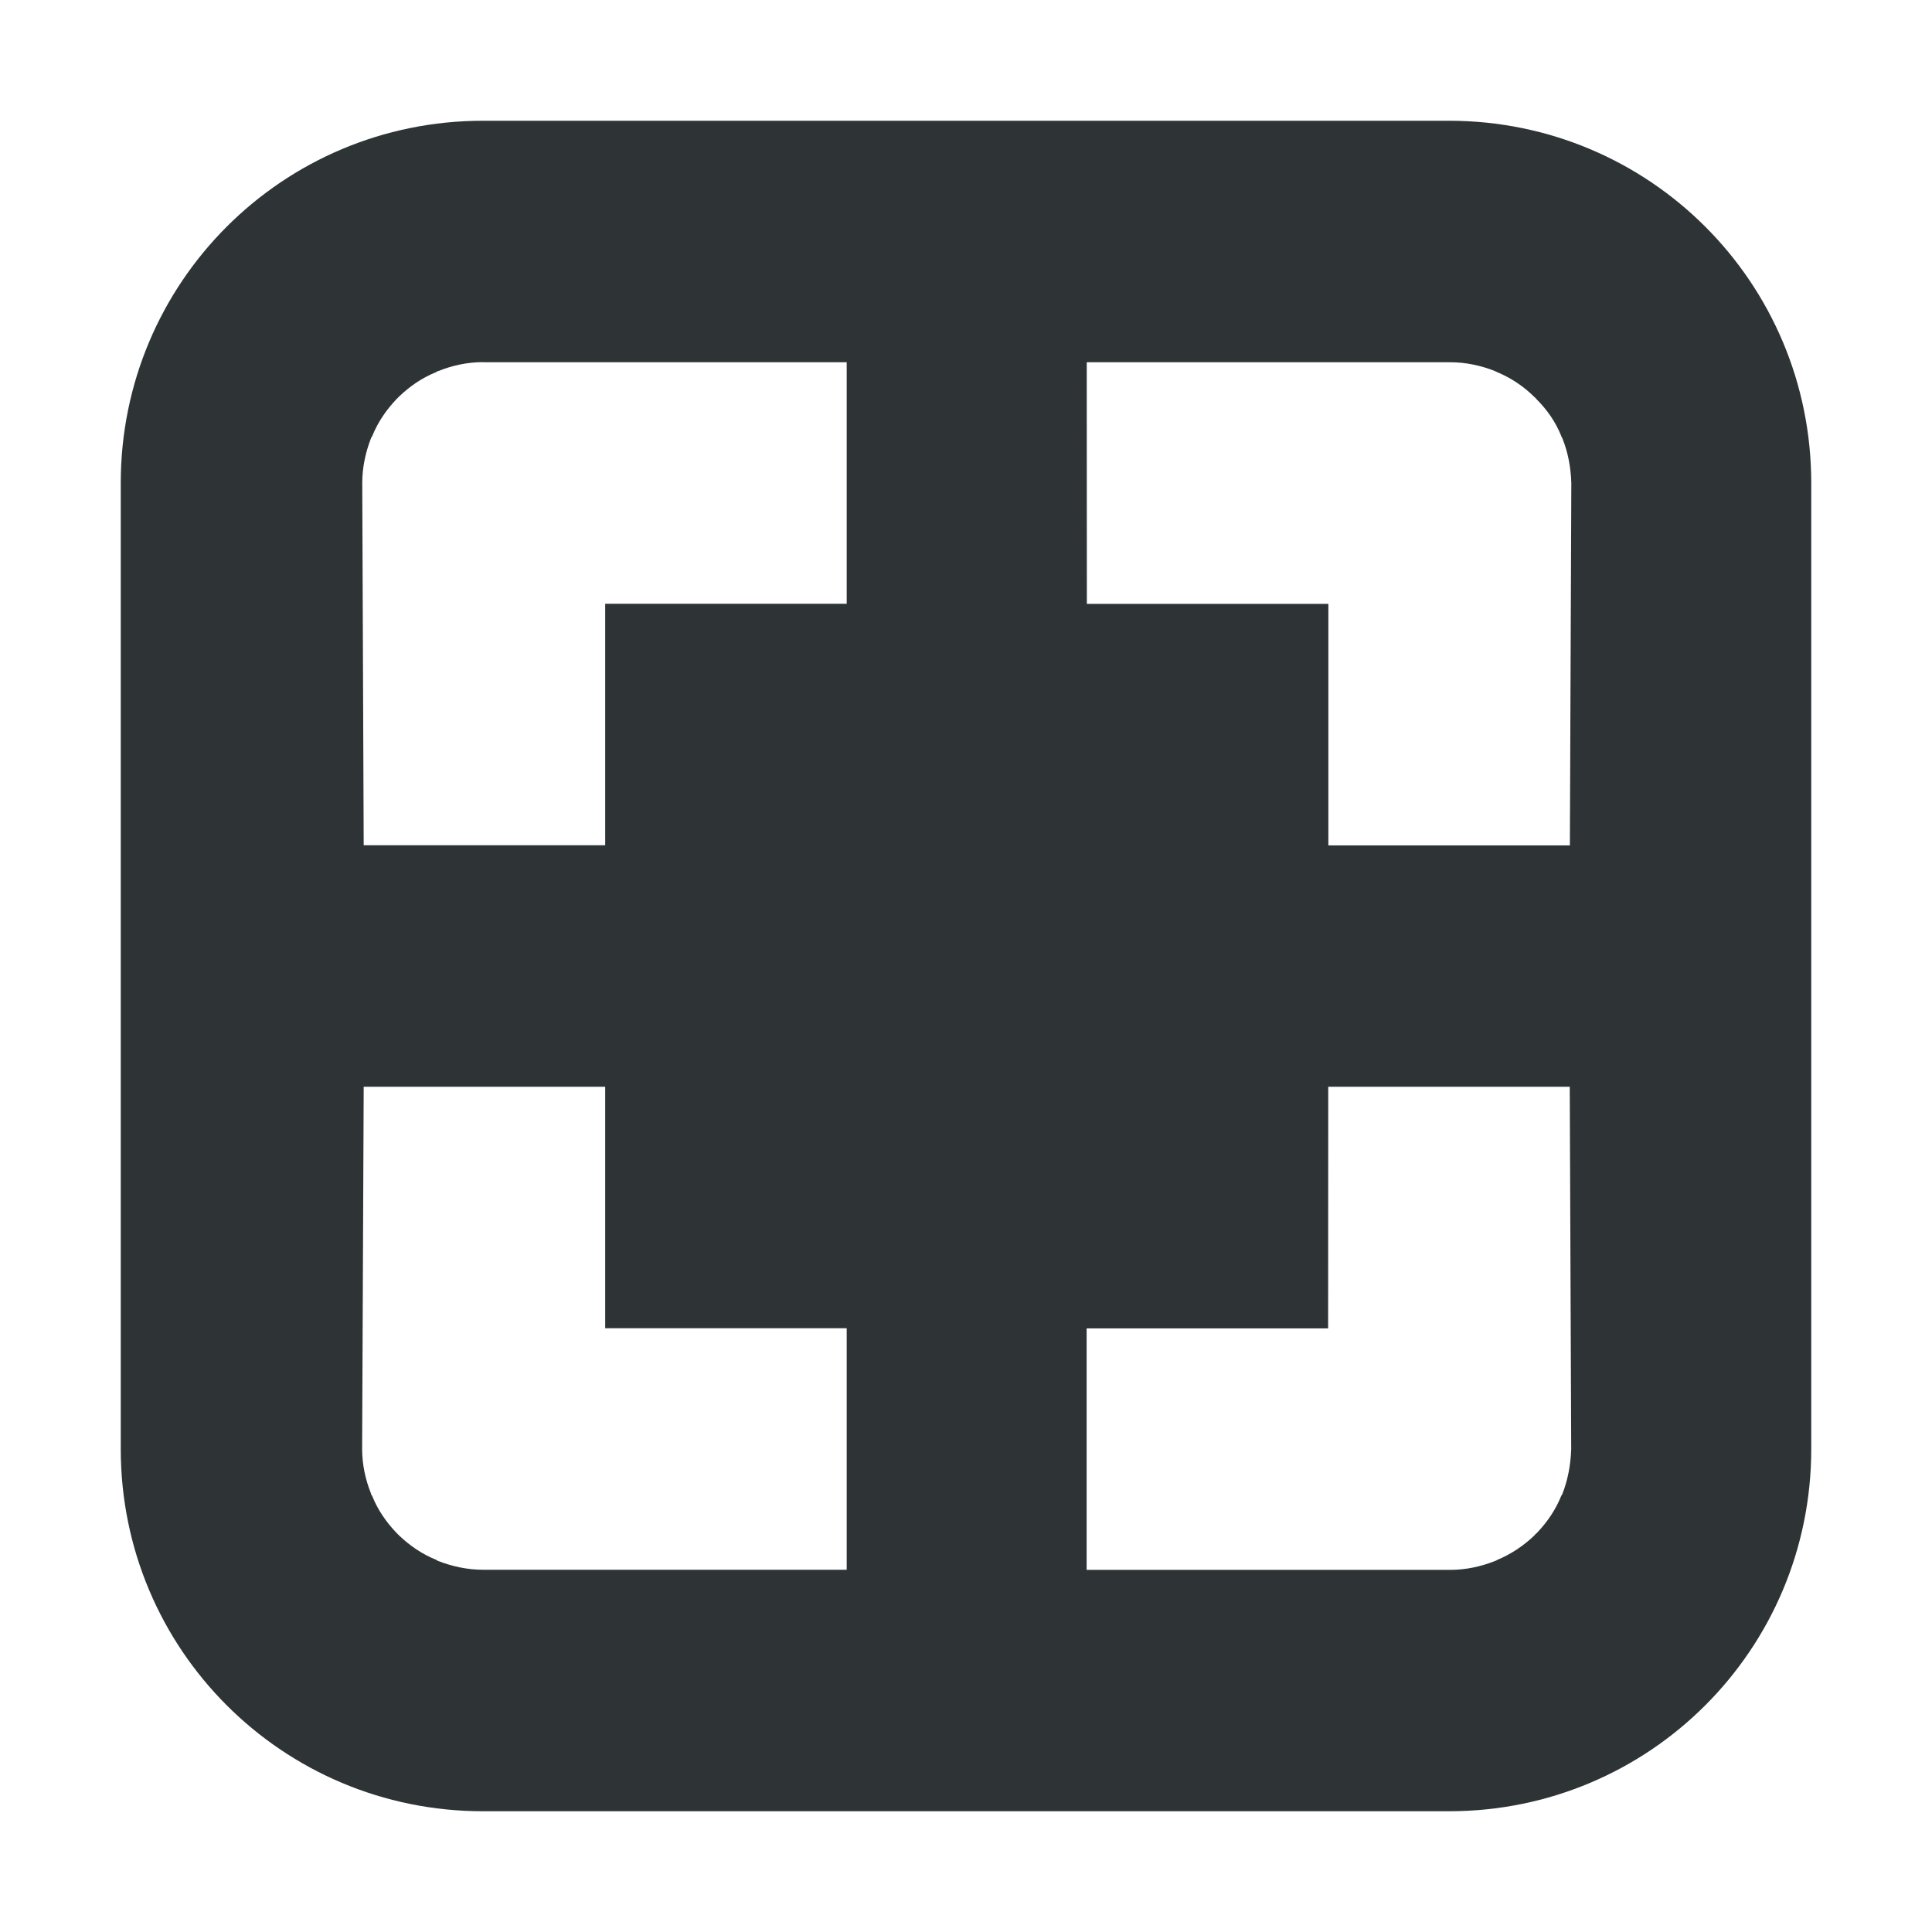
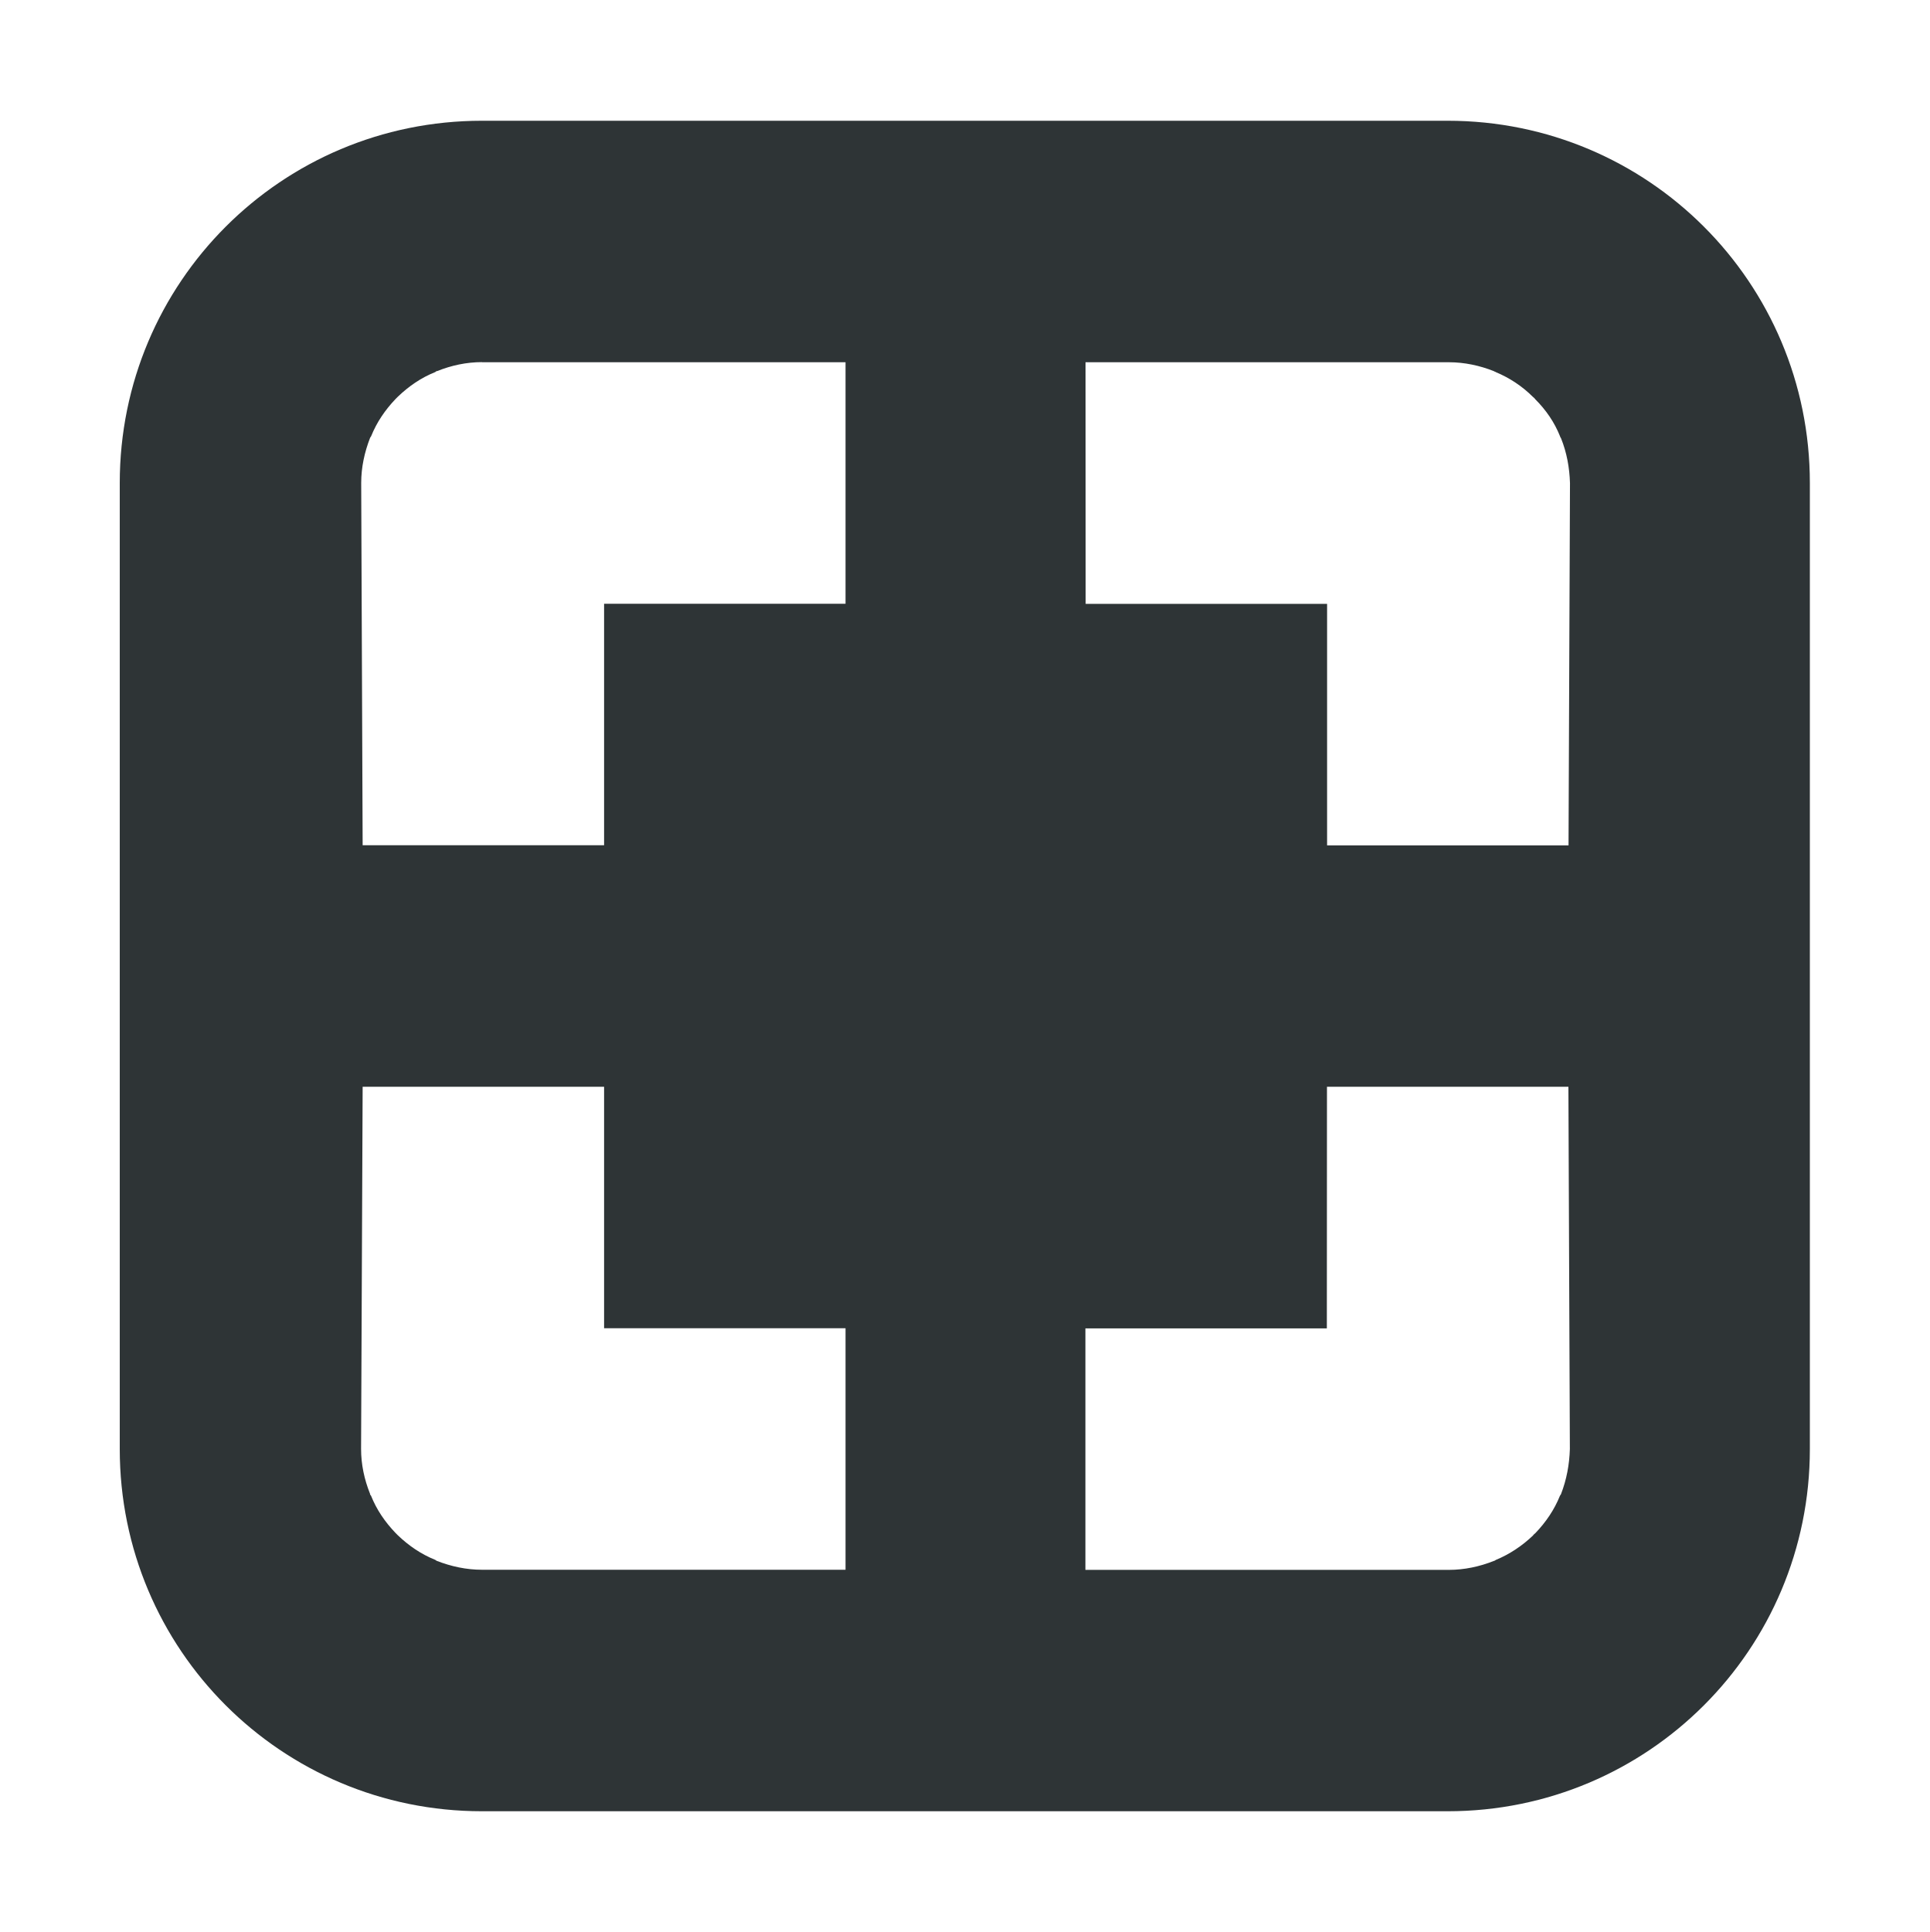
- <svg xmlns="http://www.w3.org/2000/svg" height="16px" viewBox="0 0 16 16" width="16px">
-   <path d="m 4 1 c -1.66 0 -3 1.34 -3 3 v 8 c 0 1.66 1.34 3 3 3 h 8 c 1.66 0 3 -1.34 3 -3 v -8 c 0 -1.66 -1.34 -3 -3 -3 z m 0 2 h 3.012 v 2 h -2 v 2 h -2 l -0.012 -3 c 0 -0.129 0.027 -0.254 0.074 -0.375 c 0.004 -0.004 0.004 -0.008 0.008 -0.012 c 0.047 -0.117 0.117 -0.219 0.203 -0.309 c 0.008 -0.008 0.012 -0.012 0.02 -0.02 c 0.09 -0.086 0.191 -0.156 0.309 -0.203 c 0.004 -0.004 0.008 -0.008 0.016 -0.008 c 0.117 -0.047 0.242 -0.074 0.371 -0.074 z m 5 0 h 3.012 c 0.125 0 0.254 0.027 0.371 0.074 c 0.004 0.004 0.012 0.004 0.016 0.008 c 0.113 0.047 0.219 0.117 0.305 0.203 c 0.008 0.008 0.016 0.012 0.02 0.02 c 0.09 0.09 0.16 0.191 0.207 0.309 c 0 0.004 0.004 0.008 0.008 0.016 c 0.047 0.117 0.07 0.242 0.074 0.371 l -0.012 3 h -2 v -2 h -2 z m -5.988 6 h 2 v 2 h 2 v 2 h -3.012 c -0.129 0 -0.254 -0.027 -0.375 -0.074 c -0.004 -0.004 -0.008 -0.004 -0.012 -0.008 c -0.117 -0.047 -0.219 -0.117 -0.309 -0.203 c -0.008 -0.008 -0.012 -0.012 -0.02 -0.02 c -0.086 -0.09 -0.156 -0.191 -0.203 -0.309 c -0.004 -0.004 -0.008 -0.008 -0.008 -0.016 c -0.047 -0.117 -0.074 -0.242 -0.074 -0.371 z m 7.988 0 h 2 l 0.012 3 c -0.004 0.129 -0.027 0.254 -0.074 0.375 c -0.004 0.004 -0.004 0.008 -0.008 0.012 c -0.047 0.117 -0.117 0.219 -0.203 0.309 c -0.008 0.008 -0.016 0.012 -0.02 0.02 c -0.09 0.086 -0.195 0.156 -0.309 0.203 c -0.004 0.004 -0.012 0.008 -0.016 0.008 c -0.117 0.047 -0.246 0.074 -0.371 0.074 h -3.012 v -2 h 2 z m 0 0" fill="#2e3436" />
+ <svg xmlns="http://www.w3.org/2000/svg" height="16px" viewBox="0 0 15.984 16" width="15.984px">
+   <path d="m 3.992 1 c -1.66 0 -3 1.34 -3 3 v 8 c 0 1.66 1.34 3 3 3 h 8 c 1.66 0 3 -1.34 3 -3 v -8 c 0 -1.66 -1.34 -3 -3 -3 z m 0 2 h 3.012 v 2 h -2 v 2 h -2 l -0.012 -3 c 0 -0.129 0.027 -0.254 0.074 -0.375 c 0.004 -0.004 0.004 -0.008 0.008 -0.012 c 0.047 -0.117 0.117 -0.219 0.203 -0.309 c 0.008 -0.008 0.012 -0.012 0.02 -0.02 c 0.09 -0.086 0.191 -0.156 0.309 -0.203 c 0.004 -0.004 0.008 -0.008 0.016 -0.008 c 0.117 -0.047 0.242 -0.074 0.371 -0.074 z m 5 0 h 3.012 c 0.125 0 0.254 0.027 0.371 0.074 c 0.004 0.004 0.012 0.004 0.016 0.008 c 0.113 0.047 0.219 0.117 0.305 0.203 c 0.008 0.008 0.016 0.012 0.02 0.02 c 0.09 0.09 0.16 0.191 0.207 0.309 c 0 0.004 0.004 0.008 0.008 0.016 c 0.047 0.117 0.07 0.242 0.074 0.371 l -0.012 3 h -2 v -2 h -2 z m -5.988 6 h 2 v 2 h 2 v 2 h -3.012 c -0.129 0 -0.254 -0.027 -0.375 -0.074 c -0.004 -0.004 -0.008 -0.004 -0.012 -0.008 c -0.117 -0.047 -0.219 -0.117 -0.309 -0.203 c -0.008 -0.008 -0.012 -0.012 -0.02 -0.02 c -0.086 -0.09 -0.156 -0.191 -0.203 -0.309 c -0.004 -0.004 -0.008 -0.008 -0.008 -0.016 c -0.047 -0.117 -0.074 -0.242 -0.074 -0.371 z m 7.988 0 h 2 l 0.012 3 c -0.004 0.129 -0.027 0.254 -0.074 0.375 c -0.004 0.004 -0.004 0.008 -0.008 0.012 c -0.047 0.117 -0.117 0.219 -0.203 0.309 c -0.008 0.008 -0.016 0.012 -0.02 0.02 c -0.09 0.086 -0.195 0.156 -0.309 0.203 c -0.004 0.004 -0.012 0.008 -0.016 0.008 c -0.117 0.047 -0.246 0.074 -0.371 0.074 h -3.012 v -2 h 2 z m 0 0" fill="#2e3436" />
</svg>
